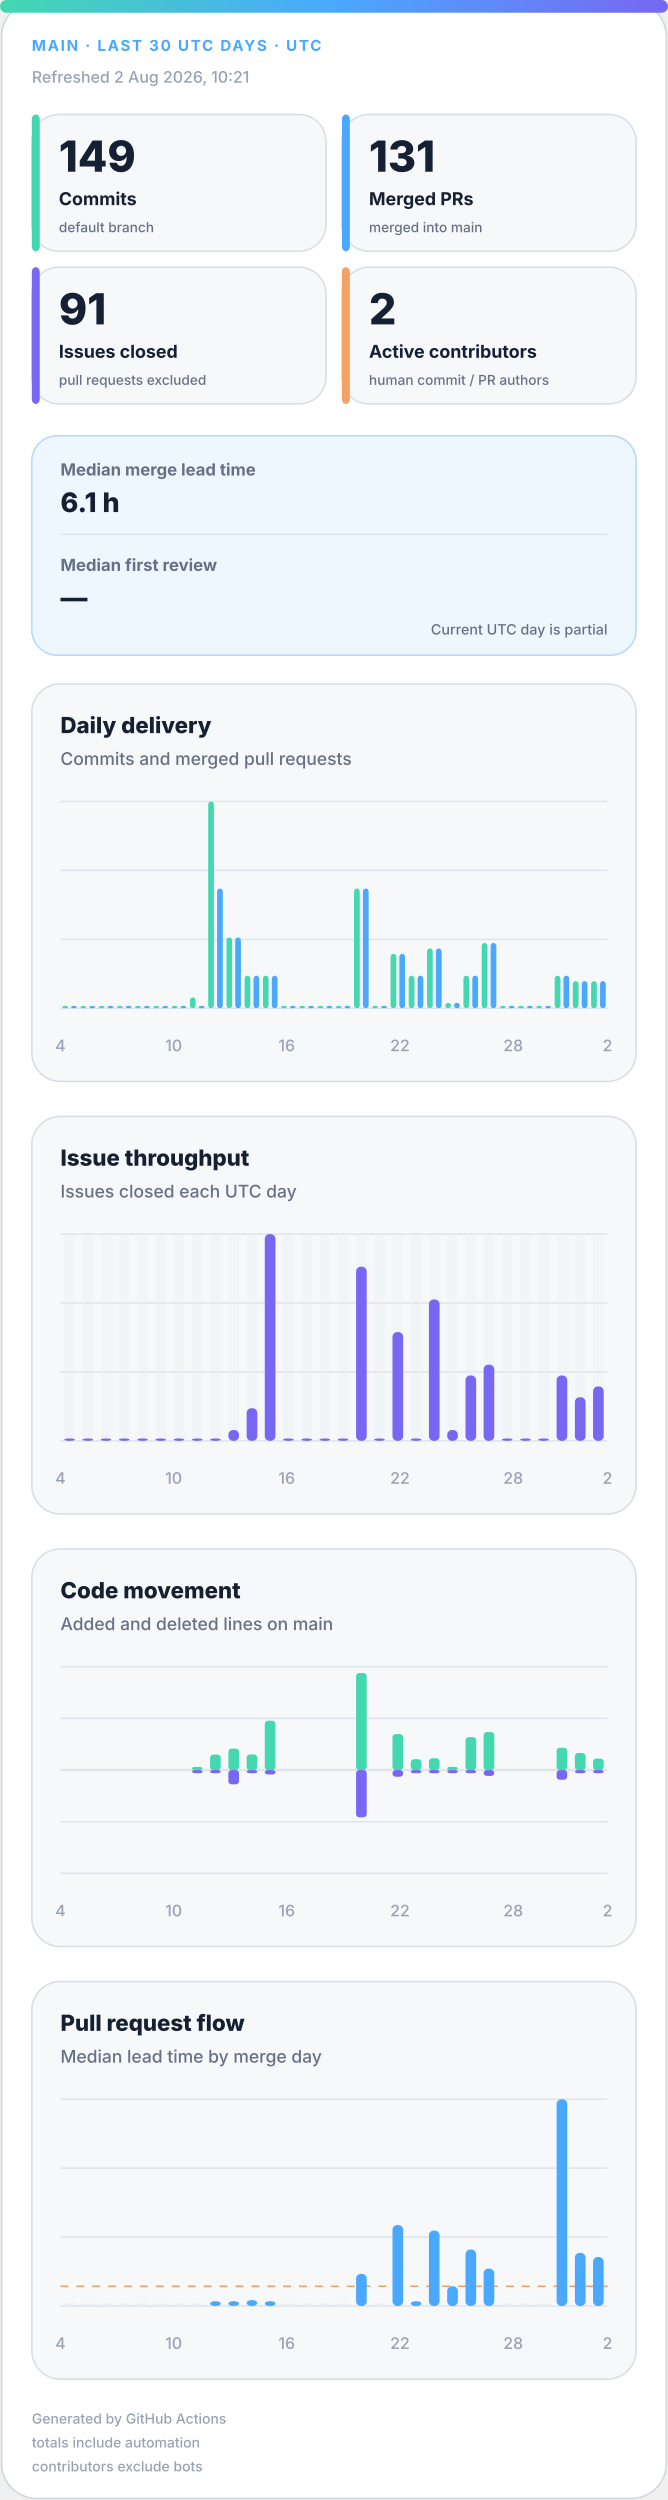
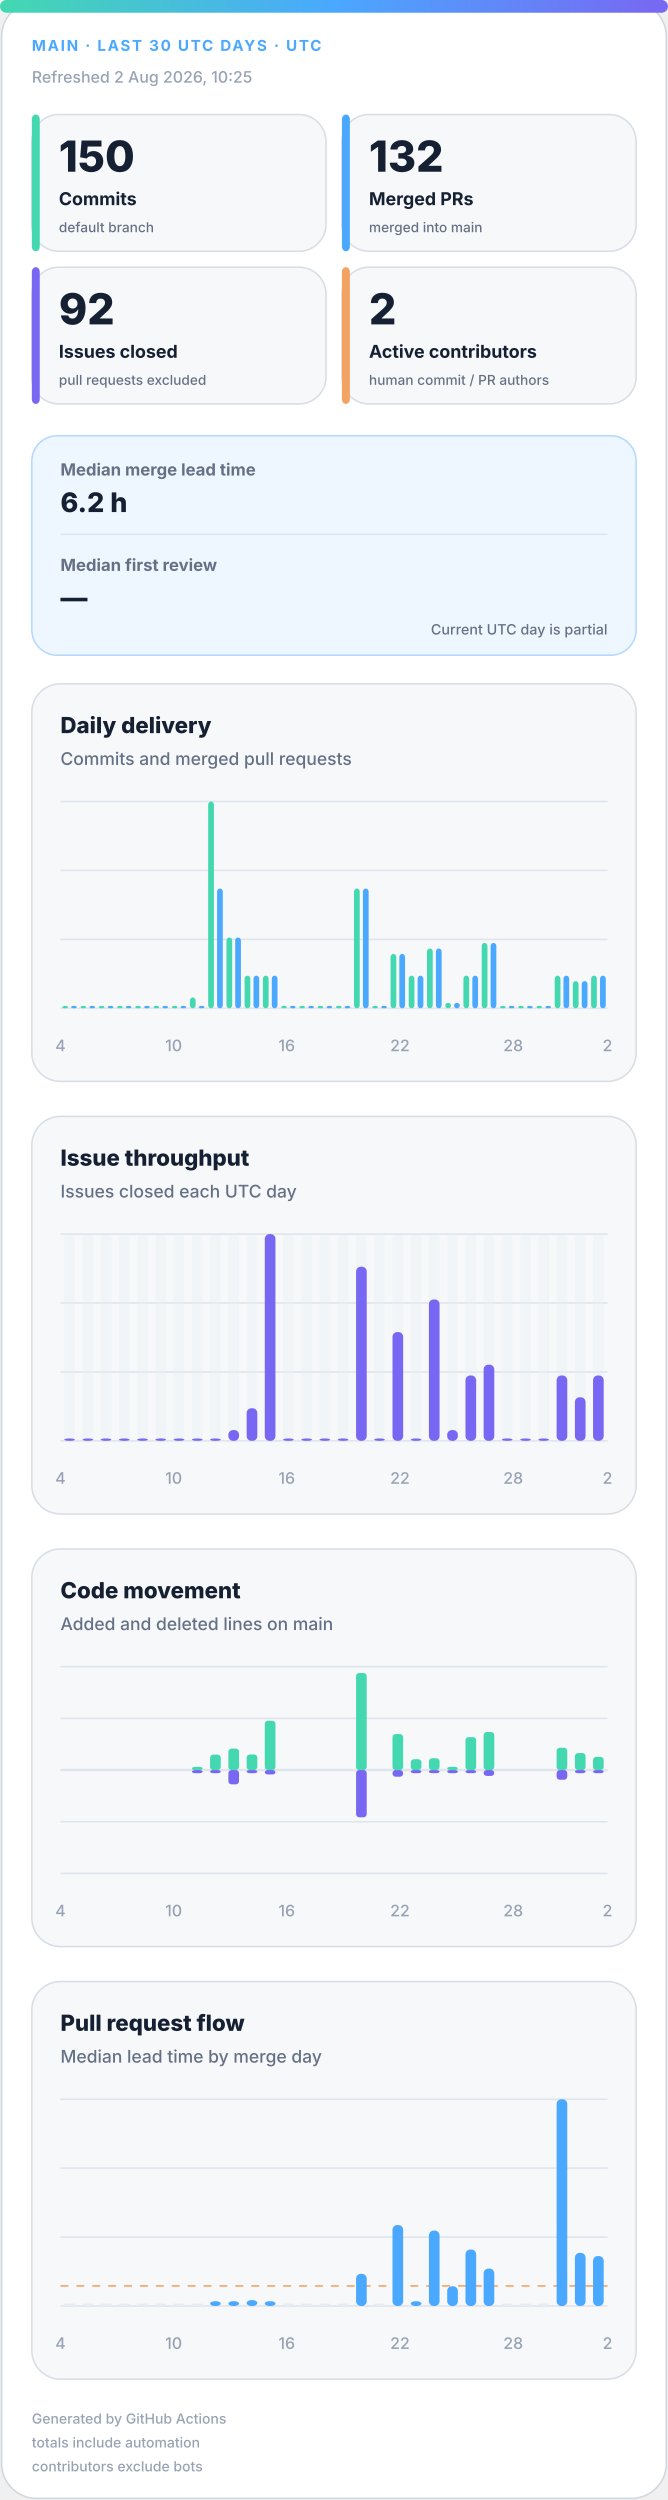
<svg xmlns="http://www.w3.org/2000/svg" width="420" height="1572" viewBox="0 0 420 1572" role="img" aria-labelledby="title desc">
  <defs>
    <linearGradient id="accent" x1="0" y1="0" x2="1" y2="0">
      <stop offset="0%" stop-color="#43d8b0" />
      <stop offset="50%" stop-color="#4aa8ff" />
      <stop offset="100%" stop-color="#7867f2" />
    </linearGradient>
    <linearGradient id="soft" x1="0" y1="0" x2="1" y2="1">
      <stop offset="0%" stop-color="#43d8b0" stop-opacity=".18" />
      <stop offset="100%" stop-color="#7867f2" stop-opacity=".12" />
    </linearGradient>
  </defs>
  <style>
.bg{fill:#fff;stroke:#d0d7de}.surface{fill:#f6f8fa;stroke:#d8dee4}.strong{fill:#eef7ff;stroke:#b6d8ff}.ink{fill:#162033}.muted{fill:#667085}.faint{fill:#98a2b3}.grid{stroke:#dfe5ec}.track{fill:#e7edf3}
.meta{font:750 11px -apple-system,BlinkMacSystemFont,"Segoe UI",sans-serif;letter-spacing:1.1px}.value{font:820 31px -apple-system,BlinkMacSystemFont,"Segoe UI",sans-serif}.label{font:720 13px -apple-system,BlinkMacSystemFont,"Segoe UI",sans-serif}.scope{font:520 10px -apple-system,BlinkMacSystemFont,"Segoe UI",sans-serif}.chart-title{font:760 14px -apple-system,BlinkMacSystemFont,"Segoe UI",sans-serif}.chart-subtitle{font:520 11px -apple-system,BlinkMacSystemFont,"Segoe UI",sans-serif}.small{font:540 10px -apple-system,BlinkMacSystemFont,"Segoe UI",sans-serif}.flow-value{font:780 17px -apple-system,BlinkMacSystemFont,"Segoe UI",sans-serif}
@media(prefers-color-scheme:dark){.bg{fill:#0d1117;stroke:#30363d}.surface{fill:#161b22;stroke:#30363d}.strong{fill:#10263a;stroke:#244d70}.ink{fill:#f0f6fc}.muted{fill:#a7b0bc}.faint{fill:#7d8590}.grid{stroke:#30363d}.track{fill:#27313d}}
</style>
  <rect class="bg" x="1" y="1" width="418" height="1570" rx="22" />
  <rect x="0" y="0" width="420" height="8" rx="4" fill="url(#accent)" />
  <text class="meta" x="20" y="32" fill="#4aa8ff" style="font-size:9.5px">MAIN · LAST 30 UTC DAYS · UTC</text>
-   <text class="small faint" x="20" y="52">Refreshed 2 Aug 2026, 10:21</text>
+   <text class="small faint" x="20" y="52">Refreshed 2 Aug 2026, 10:25</text>
  <g>
    <rect class="surface" x="20" y="72" width="185" height="86" rx="17" />
    <rect x="20" y="72" width="5" height="86" rx="3" fill="#43d8b0" />
-     <text class="value ink" x="37" y="108" style="font-size:27px">149</text>
+     <text class="value ink" x="37" y="108" style="font-size:27px">150</text>
    <text class="label ink" x="37" y="129" style="font-size:11.2px">Commits</text>
    <text class="scope muted" x="37" y="146" style="font-size:8.6px">default branch</text>
  </g>
  <g>
    <rect class="surface" x="215" y="72" width="185" height="86" rx="17" />
    <rect x="215" y="72" width="5" height="86" rx="3" fill="#4aa8ff" />
-     <text class="value ink" x="232" y="108" style="font-size:27px">131</text>
+     <text class="value ink" x="232" y="108" style="font-size:27px">132</text>
    <text class="label ink" x="232" y="129" style="font-size:11.2px">Merged PRs</text>
    <text class="scope muted" x="232" y="146" style="font-size:8.6px">merged into main</text>
  </g>
  <g>
    <rect class="surface" x="20" y="168" width="185" height="86" rx="17" />
    <rect x="20" y="168" width="5" height="86" rx="3" fill="#7867f2" />
-     <text class="value ink" x="37" y="204" style="font-size:27px">91</text>
+     <text class="value ink" x="37" y="204" style="font-size:27px">92</text>
    <text class="label ink" x="37" y="225" style="font-size:11.2px">Issues closed</text>
    <text class="scope muted" x="37" y="242" style="font-size:8.6px">pull requests excluded</text>
  </g>
  <g>
    <rect class="surface" x="215" y="168" width="185" height="86" rx="17" />
    <rect x="215" y="168" width="5" height="86" rx="3" fill="#f4a261" />
    <text class="value ink" x="232" y="204" style="font-size:27px">2</text>
    <text class="label ink" x="232" y="225" style="font-size:11.2px">Active contributors</text>
    <text class="scope muted" x="232" y="242" style="font-size:8.6px">human commit / PR authors</text>
  </g>
  <g>
    <rect class="strong" x="20" y="274" width="380" height="138" rx="16" fill="url(#soft)" />
    <text class="label muted" x="38" y="299" style="font-size:10.5px">Median merge lead time</text>
-     <text class="flow-value ink" x="38" y="322">6.1 h</text>
+     <text class="flow-value ink" x="38" y="322">6.2 h</text>
    <line class="grid" x1="38" y1="336" x2="382" y2="336" />
    <text class="label muted" x="38" y="359" style="font-size:10.5px">Median first review</text>
    <text class="flow-value ink" x="38" y="382">—</text>
    <text class="scope muted" x="382" y="399" text-anchor="end" style="font-size:9px">Current UTC day is partial</text>
  </g>
  <g>
    <rect class="surface" x="20" y="430" width="380" height="250" rx="18" />
    <text class="chart-title ink" x="38" y="461">Daily delivery</text>
    <text class="chart-subtitle muted" x="38" y="481">Commits and merged pull requests</text>
    <line class="grid" x1="38" y1="504.0" x2="382" y2="504.0" />
    <line class="grid" x1="38" y1="547.3" x2="382" y2="547.3" />
    <line class="grid" x1="38" y1="590.7" x2="382" y2="590.7" />
    <line class="grid" x1="38" y1="634.0" x2="382" y2="634.0" />
    <rect x="39.2" y="632.5" width="3.6" height="1.5" rx="2" fill="#43d8b0" />
    <rect x="44.7" y="632.5" width="3.6" height="1.5" rx="2" fill="#4aa8ff" />
    <rect x="50.6" y="632.5" width="3.6" height="1.5" rx="2" fill="#43d8b0" />
    <rect x="56.2" y="632.5" width="3.6" height="1.5" rx="2" fill="#4aa8ff" />
    <rect x="62.1" y="632.5" width="3.6" height="1.5" rx="2" fill="#43d8b0" />
    <rect x="67.7" y="632.5" width="3.6" height="1.5" rx="2" fill="#4aa8ff" />
    <rect x="73.6" y="632.5" width="3.6" height="1.5" rx="2" fill="#43d8b0" />
    <rect x="79.1" y="632.5" width="3.6" height="1.5" rx="2" fill="#4aa8ff" />
    <rect x="85.0" y="632.5" width="3.6" height="1.5" rx="2" fill="#43d8b0" />
    <rect x="90.6" y="632.5" width="3.6" height="1.5" rx="2" fill="#4aa8ff" />
    <rect x="96.5" y="632.5" width="3.6" height="1.5" rx="2" fill="#43d8b0" />
    <rect x="102.1" y="632.5" width="3.6" height="1.5" rx="2" fill="#4aa8ff" />
    <rect x="108.0" y="632.5" width="3.6" height="1.5" rx="2" fill="#43d8b0" />
    <rect x="113.5" y="632.5" width="3.6" height="1.5" rx="2" fill="#4aa8ff" />
    <rect x="119.4" y="627.2" width="3.6" height="6.8" rx="2" fill="#43d8b0" />
    <rect x="125.0" y="632.5" width="3.6" height="1.5" rx="2" fill="#4aa8ff" />
    <rect x="130.9" y="504.0" width="3.6" height="130.0" rx="2" fill="#43d8b0" />
    <rect x="136.5" y="558.7" width="3.6" height="75.3" rx="2" fill="#4aa8ff" />
    <rect x="142.4" y="589.5" width="3.6" height="44.5" rx="2" fill="#43d8b0" />
    <rect x="147.9" y="589.5" width="3.6" height="44.5" rx="2" fill="#4aa8ff" />
    <rect x="153.8" y="613.5" width="3.6" height="20.5" rx="2" fill="#43d8b0" />
    <rect x="159.4" y="613.5" width="3.6" height="20.5" rx="2" fill="#4aa8ff" />
    <rect x="165.3" y="613.5" width="3.6" height="20.5" rx="2" fill="#43d8b0" />
    <rect x="170.9" y="613.5" width="3.6" height="20.5" rx="2" fill="#4aa8ff" />
    <rect x="176.8" y="632.5" width="3.6" height="1.5" rx="2" fill="#43d8b0" />
    <rect x="182.3" y="632.5" width="3.6" height="1.5" rx="2" fill="#4aa8ff" />
    <rect x="188.2" y="632.5" width="3.6" height="1.5" rx="2" fill="#43d8b0" />
    <rect x="193.8" y="632.5" width="3.6" height="1.5" rx="2" fill="#4aa8ff" />
    <rect x="199.7" y="632.5" width="3.6" height="1.5" rx="2" fill="#43d8b0" />
    <rect x="205.3" y="632.5" width="3.6" height="1.5" rx="2" fill="#4aa8ff" />
    <rect x="211.2" y="632.5" width="3.6" height="1.5" rx="2" fill="#43d8b0" />
    <rect x="216.7" y="632.5" width="3.6" height="1.5" rx="2" fill="#4aa8ff" />
    <rect x="222.6" y="558.7" width="3.6" height="75.3" rx="2" fill="#43d8b0" />
    <rect x="228.2" y="558.7" width="3.6" height="75.3" rx="2" fill="#4aa8ff" />
    <rect x="234.1" y="632.5" width="3.6" height="1.5" rx="2" fill="#43d8b0" />
    <rect x="239.7" y="632.5" width="3.6" height="1.5" rx="2" fill="#4aa8ff" />
    <rect x="245.6" y="599.8" width="3.6" height="34.2" rx="2" fill="#43d8b0" />
    <rect x="251.1" y="599.8" width="3.6" height="34.2" rx="2" fill="#4aa8ff" />
    <rect x="257.0" y="613.5" width="3.6" height="20.5" rx="2" fill="#43d8b0" />
    <rect x="262.6" y="613.5" width="3.6" height="20.5" rx="2" fill="#4aa8ff" />
    <rect x="268.5" y="596.4" width="3.6" height="37.6" rx="2" fill="#43d8b0" />
    <rect x="274.1" y="596.4" width="3.6" height="37.6" rx="2" fill="#4aa8ff" />
    <rect x="280.0" y="630.6" width="3.6" height="3.4" rx="2" fill="#43d8b0" />
    <rect x="285.5" y="630.6" width="3.6" height="3.4" rx="2" fill="#4aa8ff" />
    <rect x="291.4" y="613.5" width="3.6" height="20.5" rx="2" fill="#43d8b0" />
    <rect x="297.0" y="613.5" width="3.6" height="20.5" rx="2" fill="#4aa8ff" />
    <rect x="302.9" y="592.9" width="3.6" height="41.1" rx="2" fill="#43d8b0" />
    <rect x="308.5" y="592.9" width="3.6" height="41.1" rx="2" fill="#4aa8ff" />
    <rect x="314.4" y="632.5" width="3.6" height="1.5" rx="2" fill="#43d8b0" />
    <rect x="319.9" y="632.5" width="3.6" height="1.5" rx="2" fill="#4aa8ff" />
    <rect x="325.8" y="632.5" width="3.6" height="1.5" rx="2" fill="#43d8b0" />
    <rect x="331.4" y="632.5" width="3.6" height="1.5" rx="2" fill="#4aa8ff" />
    <rect x="337.3" y="632.5" width="3.6" height="1.5" rx="2" fill="#43d8b0" />
    <rect x="342.9" y="632.5" width="3.6" height="1.5" rx="2" fill="#4aa8ff" />
    <rect x="348.8" y="613.5" width="3.6" height="20.5" rx="2" fill="#43d8b0" />
    <rect x="354.3" y="613.5" width="3.6" height="20.5" rx="2" fill="#4aa8ff" />
    <rect x="360.2" y="616.9" width="3.6" height="17.1" rx="2" fill="#43d8b0" />
    <rect x="365.8" y="616.9" width="3.6" height="17.1" rx="2" fill="#4aa8ff" />
-     <rect x="371.7" y="616.9" width="3.6" height="17.1" rx="2" fill="#43d8b0" />
-     <rect x="377.3" y="616.9" width="3.6" height="17.1" rx="2" fill="#4aa8ff" />
+     <rect x="371.7" y="613.5" width="3.6" height="20.5" rx="2" fill="#43d8b0" />
+     <rect x="377.3" y="613.5" width="3.6" height="20.5" rx="2" fill="#4aa8ff" />
    <text class="small faint" x="38.0" y="661" text-anchor="middle">4</text>
    <text class="small faint" x="109.2" y="661" text-anchor="middle">10</text>
    <text class="small faint" x="180.3" y="661" text-anchor="middle">16</text>
    <text class="small faint" x="251.5" y="661" text-anchor="middle">22</text>
    <text class="small faint" x="322.7" y="661" text-anchor="middle">28</text>
    <text class="small faint" x="382.0" y="661" text-anchor="middle">2</text>
  </g>
  <g>
    <rect class="surface" x="20" y="702" width="380" height="250" rx="18" />
    <text class="chart-title ink" x="38" y="733">Issue throughput</text>
    <text class="chart-subtitle muted" x="38" y="753">Issues closed each UTC day</text>
    <line class="grid" x1="38" y1="776.0" x2="382" y2="776.0" />
    <line class="grid" x1="38" y1="819.3" x2="382" y2="819.3" />
    <line class="grid" x1="38" y1="862.7" x2="382" y2="862.7" />
    <line class="grid" x1="38" y1="906.0" x2="382" y2="906.0" />
    <g>
      <rect class="track" x="40.4" y="776" width="6.7" height="130" rx="3" opacity=".3" />
      <rect x="40.4" y="904.5" width="6.7" height="1.5" rx="3" fill="#7867f2" />
    </g>
    <g>
      <rect class="track" x="51.9" y="776" width="6.7" height="130" rx="3" opacity=".3" />
      <rect x="51.9" y="904.5" width="6.7" height="1.5" rx="3" fill="#7867f2" />
    </g>
    <g>
      <rect class="track" x="63.3" y="776" width="6.7" height="130" rx="3" opacity=".3" />
      <rect x="63.3" y="904.5" width="6.7" height="1.5" rx="3" fill="#7867f2" />
    </g>
    <g>
      <rect class="track" x="74.8" y="776" width="6.7" height="130" rx="3" opacity=".3" />
      <rect x="74.8" y="904.5" width="6.7" height="1.5" rx="3" fill="#7867f2" />
    </g>
    <g>
      <rect class="track" x="86.3" y="776" width="6.7" height="130" rx="3" opacity=".3" />
      <rect x="86.3" y="904.5" width="6.7" height="1.5" rx="3" fill="#7867f2" />
    </g>
    <g>
      <rect class="track" x="97.7" y="776" width="6.7" height="130" rx="3" opacity=".3" />
      <rect x="97.7" y="904.5" width="6.7" height="1.5" rx="3" fill="#7867f2" />
    </g>
    <g>
      <rect class="track" x="109.2" y="776" width="6.7" height="130" rx="3" opacity=".3" />
      <rect x="109.2" y="904.5" width="6.7" height="1.5" rx="3" fill="#7867f2" />
    </g>
    <g>
      <rect class="track" x="120.7" y="776" width="6.7" height="130" rx="3" opacity=".3" />
      <rect x="120.7" y="904.5" width="6.7" height="1.5" rx="3" fill="#7867f2" />
    </g>
    <g>
      <rect class="track" x="132.1" y="776" width="6.7" height="130" rx="3" opacity=".3" />
      <rect x="132.1" y="904.5" width="6.7" height="1.5" rx="3" fill="#7867f2" />
    </g>
    <g>
      <rect class="track" x="143.6" y="776" width="6.7" height="130" rx="3" opacity=".3" />
      <rect x="143.6" y="899.2" width="6.7" height="6.8" rx="3" fill="#7867f2" />
    </g>
    <g>
      <rect class="track" x="155.1" y="776" width="6.7" height="130" rx="3" opacity=".3" />
      <rect x="155.1" y="885.5" width="6.7" height="20.5" rx="3" fill="#7867f2" />
    </g>
    <g>
      <rect class="track" x="166.5" y="776" width="6.7" height="130" rx="3" opacity=".3" />
      <rect x="166.5" y="776.0" width="6.7" height="130.0" rx="3" fill="#7867f2" />
    </g>
    <g>
      <rect class="track" x="178.0" y="776" width="6.7" height="130" rx="3" opacity=".3" />
      <rect x="178.0" y="904.5" width="6.7" height="1.5" rx="3" fill="#7867f2" />
    </g>
    <g>
      <rect class="track" x="189.5" y="776" width="6.7" height="130" rx="3" opacity=".3" />
      <rect x="189.5" y="904.5" width="6.7" height="1.5" rx="3" fill="#7867f2" />
    </g>
    <g>
      <rect class="track" x="200.9" y="776" width="6.7" height="130" rx="3" opacity=".3" />
      <rect x="200.9" y="904.5" width="6.7" height="1.5" rx="3" fill="#7867f2" />
    </g>
    <g>
      <rect class="track" x="212.4" y="776" width="6.7" height="130" rx="3" opacity=".3" />
      <rect x="212.4" y="904.5" width="6.7" height="1.5" rx="3" fill="#7867f2" />
    </g>
    <g>
      <rect class="track" x="223.9" y="776" width="6.7" height="130" rx="3" opacity=".3" />
      <rect x="223.9" y="796.5" width="6.7" height="109.5" rx="3" fill="#7867f2" />
    </g>
    <g>
      <rect class="track" x="235.3" y="776" width="6.7" height="130" rx="3" opacity=".3" />
      <rect x="235.3" y="904.5" width="6.7" height="1.5" rx="3" fill="#7867f2" />
    </g>
    <g>
      <rect class="track" x="246.8" y="776" width="6.7" height="130" rx="3" opacity=".3" />
      <rect x="246.8" y="837.6" width="6.7" height="68.4" rx="3" fill="#7867f2" />
    </g>
    <g>
      <rect class="track" x="258.3" y="776" width="6.7" height="130" rx="3" opacity=".3" />
      <rect x="258.3" y="904.5" width="6.7" height="1.5" rx="3" fill="#7867f2" />
    </g>
    <g>
      <rect class="track" x="269.7" y="776" width="6.7" height="130" rx="3" opacity=".3" />
      <rect x="269.7" y="817.1" width="6.7" height="88.9" rx="3" fill="#7867f2" />
    </g>
    <g>
      <rect class="track" x="281.2" y="776" width="6.7" height="130" rx="3" opacity=".3" />
      <rect x="281.2" y="899.2" width="6.7" height="6.8" rx="3" fill="#7867f2" />
    </g>
    <g>
      <rect class="track" x="292.7" y="776" width="6.7" height="130" rx="3" opacity=".3" />
      <rect x="292.7" y="864.9" width="6.7" height="41.1" rx="3" fill="#7867f2" />
    </g>
    <g>
      <rect class="track" x="304.1" y="776" width="6.7" height="130" rx="3" opacity=".3" />
      <rect x="304.1" y="858.1" width="6.7" height="47.9" rx="3" fill="#7867f2" />
    </g>
    <g>
      <rect class="track" x="315.6" y="776" width="6.7" height="130" rx="3" opacity=".3" />
      <rect x="315.6" y="904.5" width="6.7" height="1.5" rx="3" fill="#7867f2" />
    </g>
    <g>
      <rect class="track" x="327.1" y="776" width="6.7" height="130" rx="3" opacity=".3" />
      <rect x="327.1" y="904.5" width="6.7" height="1.5" rx="3" fill="#7867f2" />
    </g>
    <g>
      <rect class="track" x="338.5" y="776" width="6.7" height="130" rx="3" opacity=".3" />
      <rect x="338.5" y="904.5" width="6.7" height="1.5" rx="3" fill="#7867f2" />
    </g>
    <g>
      <rect class="track" x="350.0" y="776" width="6.7" height="130" rx="3" opacity=".3" />
      <rect x="350.0" y="864.9" width="6.7" height="41.1" rx="3" fill="#7867f2" />
    </g>
    <g>
      <rect class="track" x="361.5" y="776" width="6.7" height="130" rx="3" opacity=".3" />
      <rect x="361.5" y="878.6" width="6.7" height="27.4" rx="3" fill="#7867f2" />
    </g>
    <g>
      <rect class="track" x="372.9" y="776" width="6.7" height="130" rx="3" opacity=".3" />
-       <rect x="372.9" y="871.8" width="6.7" height="34.2" rx="3" fill="#7867f2" />
+       <rect x="372.9" y="864.9" width="6.7" height="41.1" rx="3" fill="#7867f2" />
    </g>
    <text class="small faint" x="38.0" y="933" text-anchor="middle">4</text>
    <text class="small faint" x="109.2" y="933" text-anchor="middle">10</text>
    <text class="small faint" x="180.3" y="933" text-anchor="middle">16</text>
    <text class="small faint" x="251.5" y="933" text-anchor="middle">22</text>
    <text class="small faint" x="322.7" y="933" text-anchor="middle">28</text>
    <text class="small faint" x="382.0" y="933" text-anchor="middle">2</text>
  </g>
  <g>
    <rect class="surface" x="20" y="974" width="380" height="250" rx="18" />
    <text class="chart-title ink" x="38" y="1005">Code movement</text>
    <text class="chart-subtitle muted" x="38" y="1025">Added and deleted lines on main</text>
    <line class="grid" x1="38" y1="1048.0" x2="382" y2="1048.0" />
    <line class="grid" x1="38" y1="1080.5" x2="382" y2="1080.5" />
    <line class="grid" x1="38" y1="1113.0" x2="382" y2="1113.0" />
    <line class="grid" x1="38" y1="1145.5" x2="382" y2="1145.5" />
    <line class="grid" x1="38" y1="1178.0" x2="382" y2="1178.0" />
    <line class="grid" x1="38" y1="1113" x2="382" y2="1113" stroke-width="1.5" />
    <rect x="40.4" y="1113.0" width="6.7" height="0.0" rx="2" fill="#43d8b0" />
    <rect x="40.4" y="1113" width="6.7" height="0.0" rx="2" fill="#7867f2" />
    <rect x="51.9" y="1113.0" width="6.7" height="0.0" rx="2" fill="#43d8b0" />
    <rect x="51.9" y="1113" width="6.7" height="0.0" rx="2" fill="#7867f2" />
    <rect x="63.3" y="1113.0" width="6.7" height="0.0" rx="2" fill="#43d8b0" />
    <rect x="63.3" y="1113" width="6.7" height="0.0" rx="2" fill="#7867f2" />
    <rect x="74.8" y="1113.0" width="6.7" height="0.0" rx="2" fill="#43d8b0" />
    <rect x="74.8" y="1113" width="6.7" height="0.0" rx="2" fill="#7867f2" />
    <rect x="86.3" y="1113.0" width="6.7" height="0.0" rx="2" fill="#43d8b0" />
    <rect x="86.3" y="1113" width="6.7" height="0.0" rx="2" fill="#7867f2" />
    <rect x="97.7" y="1113.0" width="6.7" height="0.0" rx="2" fill="#43d8b0" />
    <rect x="97.7" y="1113" width="6.7" height="0.0" rx="2" fill="#7867f2" />
    <rect x="109.2" y="1113.0" width="6.7" height="0.0" rx="2" fill="#43d8b0" />
    <rect x="109.2" y="1113" width="6.7" height="0.0" rx="2" fill="#7867f2" />
    <rect x="120.7" y="1111.0" width="6.7" height="2.0" rx="2" fill="#43d8b0" />
    <rect x="120.7" y="1113" width="6.7" height="2.0" rx="2" fill="#7867f2" />
    <rect x="132.1" y="1103.3" width="6.7" height="9.7" rx="2" fill="#43d8b0" />
    <rect x="132.1" y="1113" width="6.7" height="2.0" rx="2" fill="#7867f2" />
    <rect x="143.6" y="1099.5" width="6.7" height="13.5" rx="2" fill="#43d8b0" />
    <rect x="143.6" y="1113" width="6.7" height="9.0" rx="2" fill="#7867f2" />
    <rect x="155.1" y="1103.2" width="6.7" height="9.8" rx="2" fill="#43d8b0" />
    <rect x="155.1" y="1113" width="6.7" height="2.0" rx="2" fill="#7867f2" />
    <rect x="166.5" y="1082.0" width="6.7" height="31.0" rx="2" fill="#43d8b0" />
    <rect x="166.5" y="1113" width="6.7" height="2.8" rx="2" fill="#7867f2" />
    <rect x="178.0" y="1113.0" width="6.7" height="0.0" rx="2" fill="#43d8b0" />
    <rect x="178.0" y="1113" width="6.7" height="0.0" rx="2" fill="#7867f2" />
    <rect x="189.5" y="1113.0" width="6.7" height="0.0" rx="2" fill="#43d8b0" />
    <rect x="189.5" y="1113" width="6.7" height="0.0" rx="2" fill="#7867f2" />
    <rect x="200.9" y="1113.0" width="6.7" height="0.0" rx="2" fill="#43d8b0" />
    <rect x="200.9" y="1113" width="6.7" height="0.0" rx="2" fill="#7867f2" />
    <rect x="212.4" y="1113.0" width="6.7" height="0.0" rx="2" fill="#43d8b0" />
    <rect x="212.4" y="1113" width="6.7" height="0.0" rx="2" fill="#7867f2" />
    <rect x="223.9" y="1052.0" width="6.7" height="61.0" rx="2" fill="#43d8b0" />
    <rect x="223.9" y="1113" width="6.7" height="29.7" rx="2" fill="#7867f2" />
    <rect x="235.3" y="1113.0" width="6.7" height="0.0" rx="2" fill="#43d8b0" />
    <rect x="235.3" y="1113" width="6.7" height="0.0" rx="2" fill="#7867f2" />
    <rect x="246.8" y="1090.4" width="6.7" height="22.6" rx="2" fill="#43d8b0" />
    <rect x="246.8" y="1113" width="6.7" height="4.2" rx="2" fill="#7867f2" />
    <rect x="258.3" y="1106.2" width="6.7" height="6.8" rx="2" fill="#43d8b0" />
    <rect x="258.3" y="1113" width="6.7" height="2.0" rx="2" fill="#7867f2" />
    <rect x="269.7" y="1105.6" width="6.7" height="7.4" rx="2" fill="#43d8b0" />
    <rect x="269.7" y="1113" width="6.7" height="2.0" rx="2" fill="#7867f2" />
    <rect x="281.2" y="1111.0" width="6.7" height="2.0" rx="2" fill="#43d8b0" />
    <rect x="281.2" y="1113" width="6.7" height="2.0" rx="2" fill="#7867f2" />
    <rect x="292.7" y="1092.3" width="6.7" height="20.7" rx="2" fill="#43d8b0" />
    <rect x="292.7" y="1113" width="6.7" height="2.0" rx="2" fill="#7867f2" />
    <rect x="304.1" y="1089.1" width="6.7" height="23.9" rx="2" fill="#43d8b0" />
    <rect x="304.1" y="1113" width="6.7" height="3.7" rx="2" fill="#7867f2" />
    <rect x="315.6" y="1113.0" width="6.7" height="0.0" rx="2" fill="#43d8b0" />
    <rect x="315.6" y="1113" width="6.7" height="0.0" rx="2" fill="#7867f2" />
    <rect x="327.1" y="1113.0" width="6.7" height="0.0" rx="2" fill="#43d8b0" />
    <rect x="327.1" y="1113" width="6.7" height="0.0" rx="2" fill="#7867f2" />
    <rect x="338.5" y="1113.0" width="6.7" height="0.0" rx="2" fill="#43d8b0" />
    <rect x="338.5" y="1113" width="6.7" height="0.0" rx="2" fill="#7867f2" />
    <rect x="350.0" y="1099.0" width="6.7" height="14.0" rx="2" fill="#43d8b0" />
    <rect x="350.0" y="1113" width="6.7" height="6.1" rx="2" fill="#7867f2" />
    <rect x="361.5" y="1102.3" width="6.7" height="10.7" rx="2" fill="#43d8b0" />
    <rect x="361.5" y="1113" width="6.7" height="2.0" rx="2" fill="#7867f2" />
-     <rect x="372.9" y="1105.8" width="6.7" height="7.2" rx="2" fill="#43d8b0" />
+     <rect x="372.9" y="1104.7" width="6.7" height="8.3" rx="2" fill="#43d8b0" />
    <rect x="372.9" y="1113" width="6.7" height="2.0" rx="2" fill="#7867f2" />
    <text class="small faint" x="38.0" y="1205" text-anchor="middle">4</text>
    <text class="small faint" x="109.2" y="1205" text-anchor="middle">10</text>
    <text class="small faint" x="180.3" y="1205" text-anchor="middle">16</text>
    <text class="small faint" x="251.5" y="1205" text-anchor="middle">22</text>
    <text class="small faint" x="322.7" y="1205" text-anchor="middle">28</text>
    <text class="small faint" x="382.0" y="1205" text-anchor="middle">2</text>
  </g>
  <g>
    <rect class="surface" x="20" y="1246" width="380" height="250" rx="18" />
    <text class="chart-title ink" x="38" y="1277">Pull request flow</text>
    <text class="chart-subtitle muted" x="38" y="1297">Median lead time by merge day</text>
    <line class="grid" x1="38" y1="1320.0" x2="382" y2="1320.0" />
    <line class="grid" x1="38" y1="1363.3" x2="382" y2="1363.3" />
    <line class="grid" x1="38" y1="1406.7" x2="382" y2="1406.7" />
    <line class="grid" x1="38" y1="1450.0" x2="382" y2="1450.0" />
-     <line x1="38" y1="1437.6" x2="382" y2="1437.6" stroke="#f4a261" stroke-dasharray="5 5" />
+     <line x1="38" y1="1437.4" x2="382" y2="1437.4" stroke="#f4a261" stroke-dasharray="5 5" />
    <rect class="track" x="40.4" y="1448.5" width="6.7" height="1.5" />
    <rect class="track" x="51.9" y="1448.5" width="6.7" height="1.5" />
    <rect class="track" x="63.3" y="1448.5" width="6.7" height="1.5" />
    <rect class="track" x="74.8" y="1448.5" width="6.7" height="1.5" />
    <rect class="track" x="86.3" y="1448.5" width="6.7" height="1.5" />
    <rect class="track" x="97.7" y="1448.5" width="6.7" height="1.5" />
    <rect class="track" x="109.2" y="1448.5" width="6.7" height="1.5" />
    <rect class="track" x="120.7" y="1448.5" width="6.7" height="1.5" />
    <rect x="132.1" y="1447.0" width="6.7" height="3.0" rx="3" fill="#4aa8ff" />
    <rect x="143.6" y="1447.0" width="6.7" height="3.0" rx="3" fill="#4aa8ff" />
    <rect x="155.1" y="1446.3" width="6.7" height="3.7" rx="3" fill="#4aa8ff" />
    <rect x="166.5" y="1447.0" width="6.7" height="3.0" rx="3" fill="#4aa8ff" />
    <rect class="track" x="178.0" y="1448.5" width="6.7" height="1.5" />
    <rect class="track" x="189.5" y="1448.5" width="6.7" height="1.5" />
    <rect class="track" x="200.9" y="1448.5" width="6.7" height="1.5" />
    <rect class="track" x="212.4" y="1448.5" width="6.7" height="1.5" />
    <rect x="223.9" y="1429.8" width="6.7" height="20.2" rx="3" fill="#4aa8ff" />
    <rect class="track" x="235.3" y="1448.5" width="6.7" height="1.5" />
    <rect x="246.8" y="1399.1" width="6.7" height="50.9" rx="3" fill="#4aa8ff" />
    <rect x="258.3" y="1447.0" width="6.7" height="3.0" rx="3" fill="#4aa8ff" />
    <rect x="269.7" y="1402.6" width="6.7" height="47.4" rx="3" fill="#4aa8ff" />
    <rect x="281.2" y="1437.6" width="6.7" height="12.4" rx="3" fill="#4aa8ff" />
    <rect x="292.7" y="1414.5" width="6.7" height="35.5" rx="3" fill="#4aa8ff" />
    <rect x="304.1" y="1426.5" width="6.7" height="23.5" rx="3" fill="#4aa8ff" />
    <rect class="track" x="315.6" y="1448.5" width="6.7" height="1.5" />
    <rect class="track" x="327.1" y="1448.5" width="6.7" height="1.5" />
    <rect class="track" x="338.5" y="1448.5" width="6.7" height="1.5" />
    <rect x="350.0" y="1320.0" width="6.7" height="130.0" rx="3" fill="#4aa8ff" />
    <rect x="361.5" y="1416.6" width="6.7" height="33.4" rx="3" fill="#4aa8ff" />
-     <rect x="372.9" y="1419.2" width="6.7" height="30.8" rx="3" fill="#4aa8ff" />
+     <rect x="372.9" y="1418.6" width="6.7" height="31.4" rx="3" fill="#4aa8ff" />
    <text class="small faint" x="38.0" y="1477" text-anchor="middle">4</text>
    <text class="small faint" x="109.2" y="1477" text-anchor="middle">10</text>
    <text class="small faint" x="180.3" y="1477" text-anchor="middle">16</text>
    <text class="small faint" x="251.5" y="1477" text-anchor="middle">22</text>
    <text class="small faint" x="322.7" y="1477" text-anchor="middle">28</text>
    <text class="small faint" x="382.0" y="1477" text-anchor="middle">2</text>
  </g>
  <text class="small faint" x="20" y="1524" style="font-size:8.8px">Generated by GitHub Actions</text>
  <text class="small faint" x="20" y="1539" style="font-size:8.8px">totals include automation</text>
  <text class="small faint" x="20" y="1554" style="font-size:8.8px">contributors exclude bots</text>
</svg>
